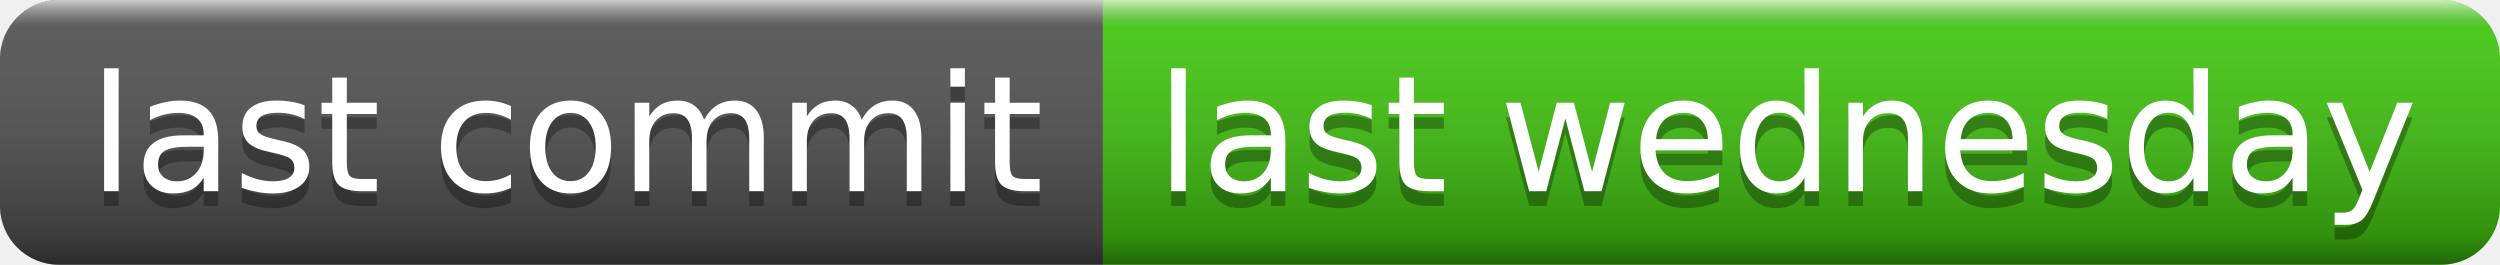
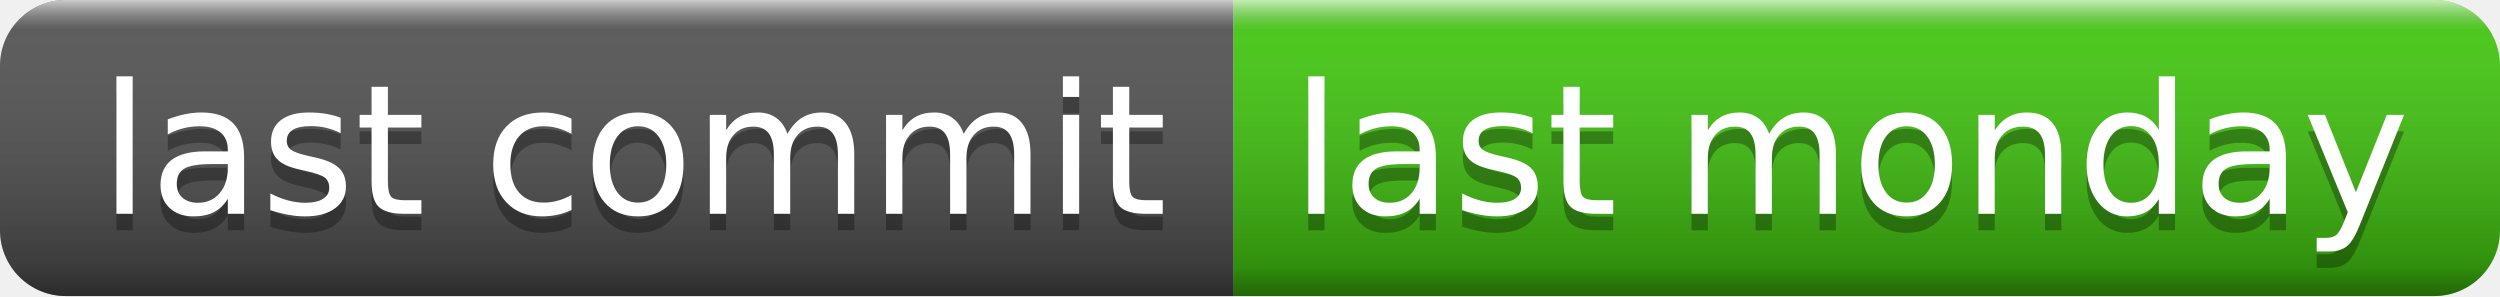
- <svg xmlns="http://www.w3.org/2000/svg" width="170" height="18" role="img" aria-label="last commit: last wednesday">
+ <svg xmlns="http://www.w3.org/2000/svg" width="152" height="18" role="img" aria-label="last commit: last monday">
  <linearGradient id="s" x2="0" y2="100%">
    <stop offset="0" stop-color="#fff" stop-opacity=".7" />
    <stop offset=".1" stop-color="#aaa" stop-opacity=".1" />
    <stop offset=".9" stop-color="#000" stop-opacity=".3" />
    <stop offset="1" stop-color="#000" stop-opacity=".5" />
  </linearGradient>
  <clipPath id="r">
-     <rect width="170" height="18" rx="4" fill="#fff" />
+     <rect width="152" height="18" rx="4" fill="#fff" />
  </clipPath>
  <g clip-path="url(#r)">
    <rect width="75" height="18" fill="#555" />
-     <rect x="75" width="95" height="18" fill="#4c1" />
-     <rect width="170" height="18" fill="url(#s)" />
+     <rect x="75" width="77" height="18" fill="#4c1" />
+     <rect width="152" height="18" fill="url(#s)" />
  </g>
  <g fill="#fff" text-anchor="middle" font-family="Verdana,Geneva,DejaVu Sans,sans-serif" text-rendering="geometricPrecision" font-size="110">
    <text aria-hidden="true" x="385" y="140" fill="#010101" fill-opacity=".3" transform="scale(.1)" textLength="650">last commit</text>
    <text x="385" y="130" transform="scale(.1)" fill="#fff" textLength="650">last commit</text>
-     <text aria-hidden="true" x="1215" y="140" fill="#010101" fill-opacity=".3" transform="scale(.1)" textLength="850">last wednesday</text>
-     <text x="1215" y="130" transform="scale(.1)" fill="#fff" textLength="850">last wednesday</text>
+     <text aria-hidden="true" x="1125" y="140" fill="#010101" fill-opacity=".3" transform="scale(.1)" textLength="670">last monday</text>
+     <text x="1125" y="130" transform="scale(.1)" fill="#fff" textLength="670">last monday</text>
  </g>
</svg>
